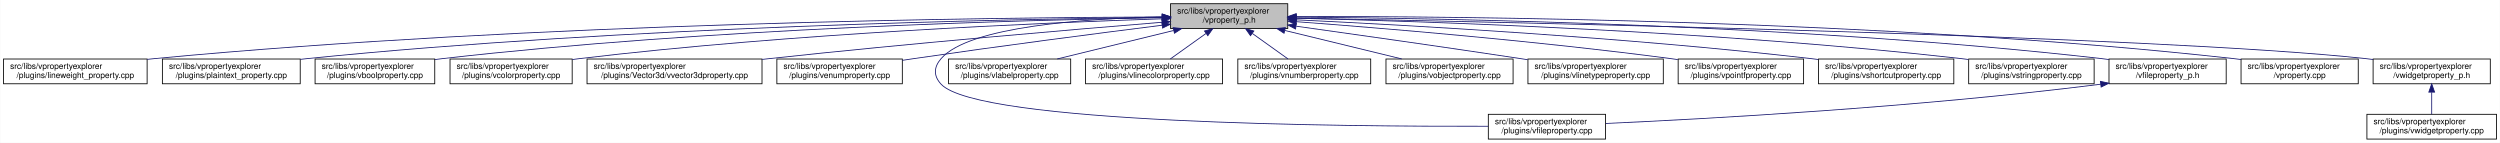
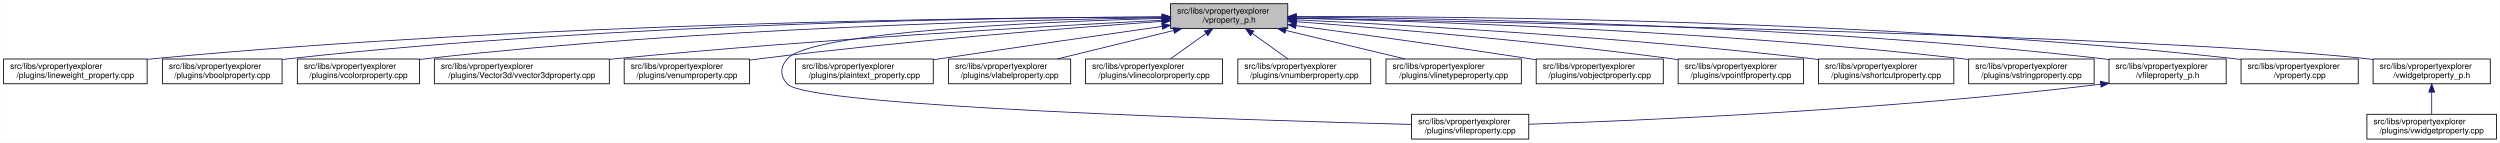
<svg xmlns="http://www.w3.org/2000/svg" xmlns:xlink="http://www.w3.org/1999/xlink" width="3029pt" height="173pt" viewBox="0.00 0.00 3028.50 173.00">
  <g id="graph0" class="graph" transform="scale(1 1) rotate(0) translate(4 169)">
    <polygon fill="white" stroke="transparent" points="-4,4 -4,-169 3024.5,-169 3024.5,4 -4,4" />
    <g id="node1" class="node">
      <g id="a_node1">
        <a xlink:title=" ">
          <polygon fill="#bfbfbf" stroke="black" points="1414,-134.5 1414,-164.5 1556,-164.5 1556,-134.5 1414,-134.5" />
          <text text-anchor="start" x="1422" y="-152.5" font-family="Helvetica,sans-Serif" font-size="10.00">src/libs/vpropertyexplorer</text>
          <text text-anchor="middle" x="1485" y="-141.5" font-family="Helvetica,sans-Serif" font-size="10.00">/vproperty_p.h</text>
        </a>
      </g>
    </g>
    <g id="node2" class="node">
      <g id="a_node2">
        <a xlink:href="../../d9/d33/lineweight__property_8cpp.html" target="_top" xlink:title=" ">
          <polygon fill="white" stroke="black" points="0,-67.5 0,-97.5 174,-97.5 174,-67.5 0,-67.5" />
          <text text-anchor="start" x="8" y="-85.5" font-family="Helvetica,sans-Serif" font-size="10.00">src/libs/vpropertyexplorer</text>
          <text text-anchor="middle" x="87" y="-74.5" font-family="Helvetica,sans-Serif" font-size="10.00">/plugins/lineweight_property.cpp</text>
        </a>
      </g>
    </g>
    <g id="edge1" class="edge">
      <path fill="none" stroke="midnightblue" d="M1403.81,-148.48C1198.73,-147.75 643.37,-141.56 183,-98 180.06,-97.72 177.08,-97.41 174.07,-97.08" />
      <polygon fill="midnightblue" stroke="midnightblue" points="1403.88,-151.98 1413.9,-148.51 1403.91,-144.98 1403.88,-151.98" />
    </g>
    <g id="node3" class="node">
      <g id="a_node3">
-         <a xlink:href="../../da/d2f/plaintext__property_8cpp.html" target="_top" xlink:title=" ">
-           <polygon fill="white" stroke="black" points="192.5,-67.5 192.5,-97.5 359.5,-97.5 359.5,-67.5 192.5,-67.5" />
+         <a xlink:href="../../d8/d83/vboolproperty_8cpp.html" target="_top" xlink:title=" ">
+           <polygon fill="white" stroke="black" points="192.5,-67.5 192.5,-97.5 337.5,-97.5 337.5,-67.5 192.5,-67.5" />
          <text text-anchor="start" x="200.5" y="-85.5" font-family="Helvetica,sans-Serif" font-size="10.00">src/libs/vpropertyexplorer</text>
-           <text text-anchor="middle" x="276" y="-74.5" font-family="Helvetica,sans-Serif" font-size="10.00">/plugins/plaintext_property.cpp</text>
+           <text text-anchor="middle" x="265" y="-74.5" font-family="Helvetica,sans-Serif" font-size="10.00">/plugins/vboolproperty.cpp</text>
        </a>
      </g>
    </g>
    <g id="edge2" class="edge">
-       <path fill="none" stroke="midnightblue" d="M1403.74,-147.92C1219.19,-145.92 754.45,-137.07 368,-98 365.27,-97.72 362.49,-97.42 359.69,-97.09" />
-       <polygon fill="midnightblue" stroke="midnightblue" points="1403.87,-151.42 1413.91,-148.02 1403.94,-144.42 1403.87,-151.42" />
+       <path fill="none" stroke="midnightblue" d="M1403.82,-148.53C1216.82,-147.81 741.49,-141.44 347,-98 343.98,-97.67 340.91,-97.29 337.81,-96.88" />
+       <polygon fill="midnightblue" stroke="midnightblue" points="1403.83,-152.03 1413.84,-148.56 1403.85,-145.03 1403.83,-152.03" />
    </g>
    <g id="node4" class="node">
      <g id="a_node4">
-         <a xlink:href="../../d8/d83/vboolproperty_8cpp.html" target="_top" xlink:title=" ">
-           <polygon fill="white" stroke="black" points="377.5,-67.5 377.5,-97.5 522.5,-97.5 522.5,-67.5 377.5,-67.5" />
-           <text text-anchor="start" x="385.5" y="-85.5" font-family="Helvetica,sans-Serif" font-size="10.00">src/libs/vpropertyexplorer</text>
-           <text text-anchor="middle" x="450" y="-74.5" font-family="Helvetica,sans-Serif" font-size="10.00">/plugins/vboolproperty.cpp</text>
+         <a xlink:href="../../d0/d6b/vcolorproperty_8cpp.html" target="_top" xlink:title=" ">
+           <polygon fill="white" stroke="black" points="356,-67.5 356,-97.5 504,-97.5 504,-67.5 356,-67.5" />
+           <text text-anchor="start" x="364" y="-85.5" font-family="Helvetica,sans-Serif" font-size="10.00">src/libs/vpropertyexplorer</text>
+           <text text-anchor="middle" x="430" y="-74.5" font-family="Helvetica,sans-Serif" font-size="10.00">/plugins/vcolorproperty.cpp</text>
        </a>
      </g>
    </g>
    <g id="edge3" class="edge">
-       <path fill="none" stroke="midnightblue" d="M1403.86,-147.54C1239.05,-144.84 853.46,-134.8 532,-98 528.98,-97.65 525.91,-97.27 522.81,-96.85" />
-       <polygon fill="midnightblue" stroke="midnightblue" points="1403.86,-151.04 1413.92,-147.7 1403.98,-144.04 1403.86,-151.04" />
+       <path fill="none" stroke="midnightblue" d="M1403.51,-147.59C1236.13,-145 841.73,-135.12 513,-98 510.09,-97.67 507.13,-97.31 504.15,-96.91" />
+       <polygon fill="midnightblue" stroke="midnightblue" points="1403.67,-151.1 1413.72,-147.75 1403.77,-144.1 1403.67,-151.1" />
    </g>
    <g id="node5" class="node">
      <g id="a_node5">
-         <a xlink:href="../../d0/d6b/vcolorproperty_8cpp.html" target="_top" xlink:title=" ">
-           <polygon fill="white" stroke="black" points="541,-67.5 541,-97.5 689,-97.5 689,-67.5 541,-67.5" />
-           <text text-anchor="start" x="549" y="-85.5" font-family="Helvetica,sans-Serif" font-size="10.00">src/libs/vpropertyexplorer</text>
-           <text text-anchor="middle" x="615" y="-74.5" font-family="Helvetica,sans-Serif" font-size="10.00">/plugins/vcolorproperty.cpp</text>
+         <a xlink:href="../../d2/d8f/vvector3dproperty_8cpp.html" target="_top" xlink:title=" ">
+           <polygon fill="white" stroke="black" points="522,-67.5 522,-97.5 734,-97.5 734,-67.5 522,-67.5" />
+           <text text-anchor="start" x="530" y="-85.5" font-family="Helvetica,sans-Serif" font-size="10.00">src/libs/vpropertyexplorer</text>
+           <text text-anchor="middle" x="628" y="-74.5" font-family="Helvetica,sans-Serif" font-size="10.00">/plugins/Vector3d/vvector3dproperty.cpp</text>
        </a>
      </g>
    </g>
    <g id="edge4" class="edge">
-       <path fill="none" stroke="midnightblue" d="M1403.94,-146.21C1260.95,-141.52 954.74,-128.57 698,-98 695.09,-97.65 692.14,-97.27 689.15,-96.87" />
-       <polygon fill="midnightblue" stroke="midnightblue" points="1403.84,-149.71 1413.95,-146.53 1404.07,-142.71 1403.84,-149.71" />
+       <path fill="none" stroke="midnightblue" d="M1403.39,-144.48C1266.62,-137.41 982.54,-121.23 743,-98 740.1,-97.72 737.15,-97.42 734.18,-97.11" />
+       <polygon fill="midnightblue" stroke="midnightblue" points="1403.61,-148 1413.78,-145.02 1403.97,-141.01 1403.61,-148" />
    </g>
    <g id="node6" class="node">
      <g id="a_node6">
-         <a xlink:href="../../d2/d8f/vvector3dproperty_8cpp.html" target="_top" xlink:title=" ">
-           <polygon fill="white" stroke="black" points="707,-67.5 707,-97.5 919,-97.5 919,-67.5 707,-67.5" />
-           <text text-anchor="start" x="715" y="-85.5" font-family="Helvetica,sans-Serif" font-size="10.00">src/libs/vpropertyexplorer</text>
-           <text text-anchor="middle" x="813" y="-74.5" font-family="Helvetica,sans-Serif" font-size="10.00">/plugins/Vector3d/vvector3dproperty.cpp</text>
+         <a xlink:href="../../d3/d60/venumproperty_8cpp.html" target="_top" xlink:title=" ">
+           <polygon fill="white" stroke="black" points="752,-67.5 752,-97.5 904,-97.5 904,-67.5 752,-67.5" />
+           <text text-anchor="start" x="760" y="-85.5" font-family="Helvetica,sans-Serif" font-size="10.00">src/libs/vpropertyexplorer</text>
+           <text text-anchor="middle" x="828" y="-74.5" font-family="Helvetica,sans-Serif" font-size="10.00">/plugins/venumproperty.cpp</text>
        </a>
      </g>
    </g>
    <g id="edge5" class="edge">
-       <path fill="none" stroke="midnightblue" d="M1403.47,-142.01C1294.87,-133.15 1096.8,-116.29 928,-98 925.1,-97.69 922.16,-97.36 919.19,-97.03" />
-       <polygon fill="midnightblue" stroke="midnightblue" points="1403.45,-145.52 1413.7,-142.84 1404.02,-138.54 1403.45,-145.52" />
+       <path fill="none" stroke="midnightblue" d="M1403.61,-143.07C1293.32,-135.3 1090.36,-119.53 918,-98 913.45,-97.43 908.77,-96.8 904.05,-96.14" />
+       <polygon fill="midnightblue" stroke="midnightblue" points="1403.45,-146.57 1413.67,-143.78 1403.94,-139.59 1403.45,-146.57" />
    </g>
    <g id="node7" class="node">
      <g id="a_node7">
-         <a xlink:href="../../d3/d60/venumproperty_8cpp.html" target="_top" xlink:title=" ">
-           <polygon fill="white" stroke="black" points="937,-67.5 937,-97.5 1089,-97.5 1089,-67.5 937,-67.5" />
-           <text text-anchor="start" x="945" y="-85.5" font-family="Helvetica,sans-Serif" font-size="10.00">src/libs/vpropertyexplorer</text>
-           <text text-anchor="middle" x="1013" y="-74.5" font-family="Helvetica,sans-Serif" font-size="10.00">/plugins/venumproperty.cpp</text>
+         <a xlink:href="../../d7/dd2/vfileproperty_8cpp.html" target="_top" xlink:title=" ">
+           <polygon fill="white" stroke="black" points="1706,-0.5 1706,-30.5 1848,-30.5 1848,-0.5 1706,-0.5" />
+           <text text-anchor="start" x="1714" y="-18.5" font-family="Helvetica,sans-Serif" font-size="10.00">src/libs/vpropertyexplorer</text>
+           <text text-anchor="middle" x="1777" y="-7.5" font-family="Helvetica,sans-Serif" font-size="10.00">/plugins/vfileproperty.cpp</text>
        </a>
      </g>
    </g>
    <g id="edge6" class="edge">
-       <path fill="none" stroke="midnightblue" d="M1403.64,-138.42C1326.24,-128.67 1206.57,-113.19 1103,-98 1098.46,-97.33 1093.79,-96.63 1089.09,-95.91" />
-       <polygon fill="midnightblue" stroke="midnightblue" points="1403.45,-141.93 1413.81,-139.7 1404.32,-134.98 1403.45,-141.93" />
+       <path fill="none" stroke="midnightblue" d="M1403.41,-146.72C1261.15,-142.76 979.88,-130.84 950,-98 940.73,-87.81 940.56,-77.03 950,-67 975.73,-39.65 1510.03,-23.31 1705.86,-18.22" />
+       <polygon fill="midnightblue" stroke="midnightblue" points="1403.74,-150.23 1413.83,-147 1403.93,-143.23 1403.74,-150.23" />
    </g>
    <g id="node8" class="node">
      <g id="a_node8">
-         <a xlink:href="../../d7/dd2/vfileproperty_8cpp.html" target="_top" xlink:title=" ">
-           <polygon fill="white" stroke="black" points="1799,-0.5 1799,-30.5 1941,-30.5 1941,-0.5 1799,-0.5" />
-           <text text-anchor="start" x="1807" y="-18.5" font-family="Helvetica,sans-Serif" font-size="10.00">src/libs/vpropertyexplorer</text>
-           <text text-anchor="middle" x="1870" y="-7.5" font-family="Helvetica,sans-Serif" font-size="10.00">/plugins/vfileproperty.cpp</text>
+         <a xlink:href="../../da/d2f/plaintext__property_8cpp.html" target="_top" xlink:title=" ">
+           <polygon fill="white" stroke="black" points="959.5,-67.5 959.5,-97.5 1126.5,-97.5 1126.5,-67.5 959.5,-67.5" />
+           <text text-anchor="start" x="967.5" y="-85.5" font-family="Helvetica,sans-Serif" font-size="10.00">src/libs/vpropertyexplorer</text>
+           <text text-anchor="middle" x="1043" y="-74.5" font-family="Helvetica,sans-Serif" font-size="10.00">/plugins/plaintext_property.cpp</text>
        </a>
      </g>
    </g>
    <g id="edge7" class="edge">
-       <path fill="none" stroke="midnightblue" d="M1403.86,-148.53C1311.78,-146.64 1169.94,-137.2 1136,-98 1126.98,-87.58 1126.6,-77.07 1136,-67 1180.62,-19.21 1623.4,-15.56 1798.89,-16.02" />
-       <polygon fill="midnightblue" stroke="midnightblue" points="1403.93,-152.03 1414,-148.71 1404.06,-145.03 1403.93,-152.03" />
+       <path fill="none" stroke="midnightblue" d="M1403.6,-136.98C1332.84,-126.9 1227.6,-111.77 1136,-98 1132.93,-97.54 1129.8,-97.07 1126.64,-96.59" />
+       <polygon fill="midnightblue" stroke="midnightblue" points="1403.39,-140.48 1413.78,-138.43 1404.37,-133.55 1403.39,-140.48" />
    </g>
    <g id="node9" class="node">
      <g id="a_node9">
        <a xlink:href="../../d6/ddf/vlabelproperty_8cpp.html" target="_top" xlink:title=" ">
          <polygon fill="white" stroke="black" points="1145,-67.5 1145,-97.5 1293,-97.5 1293,-67.5 1145,-67.5" />
          <text text-anchor="start" x="1153" y="-85.5" font-family="Helvetica,sans-Serif" font-size="10.00">src/libs/vpropertyexplorer</text>
          <text text-anchor="middle" x="1219" y="-74.5" font-family="Helvetica,sans-Serif" font-size="10.00">/plugins/vlabelproperty.cpp</text>
        </a>
      </g>
    </g>
    <g id="edge8" class="edge">
      <path fill="none" stroke="midnightblue" d="M1417.69,-132.05C1374.2,-121.43 1318.2,-107.74 1276.75,-97.61" />
      <polygon fill="midnightblue" stroke="midnightblue" points="1417.06,-135.5 1427.61,-134.48 1418.73,-128.7 1417.06,-135.5" />
    </g>
    <g id="node10" class="node">
      <g id="a_node10">
        <a xlink:href="../../dd/d22/vlinecolorproperty_8cpp.html" target="_top" xlink:title=" ">
          <polygon fill="white" stroke="black" points="1311,-67.5 1311,-97.5 1477,-97.5 1477,-67.5 1311,-67.5" />
          <text text-anchor="start" x="1319" y="-85.5" font-family="Helvetica,sans-Serif" font-size="10.00">src/libs/vpropertyexplorer</text>
          <text text-anchor="middle" x="1394" y="-74.5" font-family="Helvetica,sans-Serif" font-size="10.00">/plugins/vlinecolorproperty.cpp</text>
        </a>
      </g>
    </g>
    <g id="edge9" class="edge">
      <path fill="none" stroke="midnightblue" d="M1456.93,-128.45C1442.93,-118.45 1426.34,-106.6 1413.71,-97.58" />
      <polygon fill="midnightblue" stroke="midnightblue" points="1455.08,-131.43 1465.25,-134.4 1459.15,-125.74 1455.08,-131.43" />
    </g>
    <g id="node11" class="node">
      <g id="a_node11">
        <a xlink:href="../../d7/dda/vnumberproperty_8cpp.html" target="_top" xlink:title=" ">
          <polygon fill="white" stroke="black" points="1495.5,-67.5 1495.5,-97.5 1656.5,-97.5 1656.5,-67.5 1495.5,-67.5" />
          <text text-anchor="start" x="1503.5" y="-85.5" font-family="Helvetica,sans-Serif" font-size="10.00">src/libs/vpropertyexplorer</text>
          <text text-anchor="middle" x="1576" y="-74.5" font-family="Helvetica,sans-Serif" font-size="10.00">/plugins/vnumberproperty.cpp</text>
        </a>
      </g>
    </g>
    <g id="edge10" class="edge">
      <path fill="none" stroke="midnightblue" d="M1513.07,-128.45C1527.07,-118.45 1543.66,-106.6 1556.29,-97.58" />
      <polygon fill="midnightblue" stroke="midnightblue" points="1510.85,-125.74 1504.75,-134.4 1514.92,-131.43 1510.85,-125.74" />
    </g>
    <g id="node12" class="node">
      <g id="a_node12">
-         <a xlink:href="../../d5/d66/vobjectproperty_8cpp.html" target="_top" xlink:title=" ">
-           <polygon fill="white" stroke="black" points="1675,-67.5 1675,-97.5 1829,-97.5 1829,-67.5 1675,-67.5" />
+         <a xlink:href="../../dc/d32/vlinetypeproperty_8cpp.html" target="_top" xlink:title=" ">
+           <polygon fill="white" stroke="black" points="1675,-67.5 1675,-97.5 1839,-97.5 1839,-67.5 1675,-67.5" />
          <text text-anchor="start" x="1683" y="-85.5" font-family="Helvetica,sans-Serif" font-size="10.00">src/libs/vpropertyexplorer</text>
-           <text text-anchor="middle" x="1752" y="-74.5" font-family="Helvetica,sans-Serif" font-size="10.00">/plugins/vobjectproperty.cpp</text>
+           <text text-anchor="middle" x="1757" y="-74.5" font-family="Helvetica,sans-Serif" font-size="10.00">/plugins/vlinetypeproperty.cpp</text>
        </a>
      </g>
    </g>
    <g id="edge11" class="edge">
-       <path fill="none" stroke="midnightblue" d="M1552.57,-132.05C1596.22,-121.43 1652.42,-107.74 1694.04,-97.61" />
-       <polygon fill="midnightblue" stroke="midnightblue" points="1551.49,-128.71 1542.61,-134.48 1553.15,-135.51 1551.49,-128.71" />
+       <path fill="none" stroke="midnightblue" d="M1553.55,-132.12C1598.06,-121.48 1655.47,-107.76 1697.95,-97.61" />
+       <polygon fill="midnightblue" stroke="midnightblue" points="1552.6,-128.75 1543.69,-134.48 1554.22,-135.56 1552.6,-128.75" />
    </g>
    <g id="node13" class="node">
      <g id="a_node13">
-         <a xlink:href="../../dc/d32/vlinetypeproperty_8cpp.html" target="_top" xlink:title=" ">
-           <polygon fill="white" stroke="black" points="1847,-67.5 1847,-97.5 2011,-97.5 2011,-67.5 1847,-67.5" />
-           <text text-anchor="start" x="1855" y="-85.5" font-family="Helvetica,sans-Serif" font-size="10.00">src/libs/vpropertyexplorer</text>
-           <text text-anchor="middle" x="1929" y="-74.5" font-family="Helvetica,sans-Serif" font-size="10.00">/plugins/vlinetypeproperty.cpp</text>
+         <a xlink:href="../../d5/d66/vobjectproperty_8cpp.html" target="_top" xlink:title=" ">
+           <polygon fill="white" stroke="black" points="1857,-67.5 1857,-97.5 2011,-97.5 2011,-67.5 1857,-67.5" />
+           <text text-anchor="start" x="1865" y="-85.5" font-family="Helvetica,sans-Serif" font-size="10.00">src/libs/vpropertyexplorer</text>
+           <text text-anchor="middle" x="1934" y="-74.5" font-family="Helvetica,sans-Serif" font-size="10.00">/plugins/vobjectproperty.cpp</text>
        </a>
      </g>
    </g>
    <g id="edge12" class="edge">
-       <path fill="none" stroke="midnightblue" d="M1566.34,-137.24C1637.92,-127.24 1744.94,-112.07 1838,-98 1840.85,-97.57 1843.74,-97.13 1846.67,-96.68" />
-       <polygon fill="midnightblue" stroke="midnightblue" points="1565.46,-133.83 1556.04,-138.68 1566.43,-140.76 1565.46,-133.83" />
+       <path fill="none" stroke="midnightblue" d="M1566.17,-137.89C1639.8,-128.1 1751.3,-112.88 1848,-98 1850.84,-97.56 1853.74,-97.11 1856.66,-96.65" />
+       <polygon fill="midnightblue" stroke="midnightblue" points="1565.49,-134.45 1556.04,-139.23 1566.41,-141.39 1565.49,-134.45" />
    </g>
    <g id="node14" class="node">
      <g id="a_node14">
        <a xlink:href="../../d2/dec/vpointfproperty_8cpp.html" target="_top" xlink:title=" ">
          <polygon fill="white" stroke="black" points="2029,-67.5 2029,-97.5 2181,-97.5 2181,-67.5 2029,-67.5" />
          <text text-anchor="start" x="2037" y="-85.5" font-family="Helvetica,sans-Serif" font-size="10.00">src/libs/vpropertyexplorer</text>
          <text text-anchor="middle" x="2105" y="-74.5" font-family="Helvetica,sans-Serif" font-size="10.00">/plugins/vpointfproperty.cpp</text>
        </a>
      </g>
    </g>
    <g id="edge13" class="edge">
      <path fill="none" stroke="midnightblue" d="M1566.37,-142.72C1671.42,-134.83 1859.78,-119.2 2020,-98 2022.82,-97.63 2025.69,-97.23 2028.59,-96.81" />
      <polygon fill="midnightblue" stroke="midnightblue" points="1565.87,-139.25 1556.15,-143.49 1566.39,-146.23 1565.87,-139.25" />
    </g>
    <g id="node15" class="node">
      <g id="a_node15">
        <a xlink:href="../../de/d34/vshortcutproperty_8cpp.html" target="_top" xlink:title=" ">
          <polygon fill="white" stroke="black" points="2199,-67.5 2199,-97.5 2363,-97.5 2363,-67.5 2199,-67.5" />
          <text text-anchor="start" x="2207" y="-85.5" font-family="Helvetica,sans-Serif" font-size="10.00">src/libs/vpropertyexplorer</text>
          <text text-anchor="middle" x="2281" y="-74.5" font-family="Helvetica,sans-Serif" font-size="10.00">/plugins/vshortcutproperty.cpp</text>
        </a>
      </g>
    </g>
    <g id="edge14" class="edge">
      <path fill="none" stroke="midnightblue" d="M1566.23,-144.97C1697.64,-138.74 1964.86,-123.95 2190,-98 2192.86,-97.67 2195.77,-97.32 2198.7,-96.94" />
      <polygon fill="midnightblue" stroke="midnightblue" points="1566.06,-141.47 1556.24,-145.44 1566.39,-148.46 1566.06,-141.47" />
    </g>
    <g id="node16" class="node">
      <g id="a_node16">
        <a xlink:href="../../dc/d18/vstringproperty_8cpp.html" target="_top" xlink:title=" ">
          <polygon fill="white" stroke="black" points="2381,-67.5 2381,-97.5 2533,-97.5 2533,-67.5 2381,-67.5" />
          <text text-anchor="start" x="2389" y="-85.5" font-family="Helvetica,sans-Serif" font-size="10.00">src/libs/vpropertyexplorer</text>
          <text text-anchor="middle" x="2457" y="-74.5" font-family="Helvetica,sans-Serif" font-size="10.00">/plugins/vstringproperty.cpp</text>
        </a>
      </g>
    </g>
    <g id="edge15" class="edge">
      <path fill="none" stroke="midnightblue" d="M1566.24,-146.92C1722.67,-143.2 2076.38,-131.52 2372,-98 2374.83,-97.68 2377.7,-97.33 2380.6,-96.95" />
      <polygon fill="midnightblue" stroke="midnightblue" points="1566.14,-143.42 1556.23,-147.15 1566.31,-150.42 1566.14,-143.42" />
    </g>
    <g id="node17" class="node">
      <g id="a_node17">
        <a xlink:href="../../dc/de7/vfileproperty__p_8h.html" target="_top" xlink:title=" ">
          <polygon fill="white" stroke="black" points="2551,-67.5 2551,-97.5 2693,-97.5 2693,-67.5 2551,-67.5" />
          <text text-anchor="start" x="2559" y="-85.5" font-family="Helvetica,sans-Serif" font-size="10.00">src/libs/vpropertyexplorer</text>
          <text text-anchor="middle" x="2622" y="-74.5" font-family="Helvetica,sans-Serif" font-size="10.00">/vfileproperty_p.h</text>
        </a>
      </g>
    </g>
    <g id="edge16" class="edge">
      <path fill="none" stroke="midnightblue" d="M1566.13,-148.25C1743.64,-146.92 2179.63,-139.31 2542,-98 2544.95,-97.66 2547.95,-97.29 2550.97,-96.87" />
      <polygon fill="midnightblue" stroke="midnightblue" points="1566.06,-144.75 1556.08,-148.32 1566.11,-151.75 1566.06,-144.75" />
    </g>
    <g id="node18" class="node">
      <g id="a_node18">
        <a xlink:href="../../d8/dd2/vproperty_8cpp.html" target="_top" xlink:title=" ">
          <polygon fill="white" stroke="black" points="2711,-67.5 2711,-97.5 2853,-97.5 2853,-67.5 2711,-67.5" />
          <text text-anchor="start" x="2719" y="-85.5" font-family="Helvetica,sans-Serif" font-size="10.00">src/libs/vpropertyexplorer</text>
          <text text-anchor="middle" x="2782" y="-74.5" font-family="Helvetica,sans-Serif" font-size="10.00">/vproperty.cpp</text>
        </a>
      </g>
    </g>
    <g id="edge18" class="edge">
      <path fill="none" stroke="midnightblue" d="M1566.47,-148.99C1762.61,-149.32 2276.38,-145.17 2702,-98 2704.95,-97.67 2707.95,-97.3 2710.97,-96.9" />
      <polygon fill="midnightblue" stroke="midnightblue" points="1566.26,-145.49 1556.25,-148.96 1566.24,-152.49 1566.26,-145.49" />
    </g>
    <g id="node19" class="node">
      <g id="a_node19">
        <a xlink:href="../../d4/d5a/vwidgetproperty__p_8h.html" target="_top" xlink:title=" ">
          <polygon fill="white" stroke="black" points="2871,-67.5 2871,-97.5 3013,-97.5 3013,-67.5 2871,-67.5" />
          <text text-anchor="start" x="2879" y="-85.5" font-family="Helvetica,sans-Serif" font-size="10.00">src/libs/vpropertyexplorer</text>
          <text text-anchor="middle" x="2942" y="-74.5" font-family="Helvetica,sans-Serif" font-size="10.00">/vwidgetproperty_p.h</text>
        </a>
      </g>
    </g>
    <g id="edge19" class="edge">
      <path fill="none" stroke="midnightblue" d="M1566.45,-147.04C1822.39,-142.21 2608.51,-125.48 2862,-98 2864.95,-97.68 2867.95,-97.32 2870.98,-96.92" />
      <polygon fill="midnightblue" stroke="midnightblue" points="1566.04,-143.55 1556.11,-147.23 1566.18,-150.55 1566.04,-143.55" />
    </g>
    <g id="edge17" class="edge">
-       <path fill="none" stroke="midnightblue" d="M2540.97,-66.96C2316.53,-38.73 2062.57,-24.9 1941.36,-19.41" />
-       <polygon fill="midnightblue" stroke="midnightblue" points="2540.6,-70.44 2550.96,-68.23 2541.48,-63.5 2540.6,-70.44" />
+       <path fill="none" stroke="midnightblue" d="M2540.92,-66.96C2280.17,-35.36 1981.96,-22.86 1848.18,-18.5" />
+       <polygon fill="midnightblue" stroke="midnightblue" points="2540.61,-70.45 2550.96,-68.19 2541.46,-63.5 2540.61,-70.45" />
    </g>
    <g id="node20" class="node">
      <g id="a_node20">
        <a xlink:href="../../dc/ddd/vwidgetproperty_8cpp.html" target="_top" xlink:title=" ">
          <polygon fill="white" stroke="black" points="2863.5,-0.5 2863.5,-30.5 3020.5,-30.5 3020.5,-0.5 2863.5,-0.5" />
          <text text-anchor="start" x="2871.5" y="-18.5" font-family="Helvetica,sans-Serif" font-size="10.00">src/libs/vpropertyexplorer</text>
          <text text-anchor="middle" x="2942" y="-7.5" font-family="Helvetica,sans-Serif" font-size="10.00">/plugins/vwidgetproperty.cpp</text>
        </a>
      </g>
    </g>
    <g id="edge20" class="edge">
      <path fill="none" stroke="midnightblue" d="M2942,-57.11C2942,-48.15 2942,-38.32 2942,-30.58" />
      <polygon fill="midnightblue" stroke="midnightblue" points="2938.5,-57.4 2942,-67.4 2945.5,-57.4 2938.5,-57.4" />
    </g>
  </g>
</svg>
